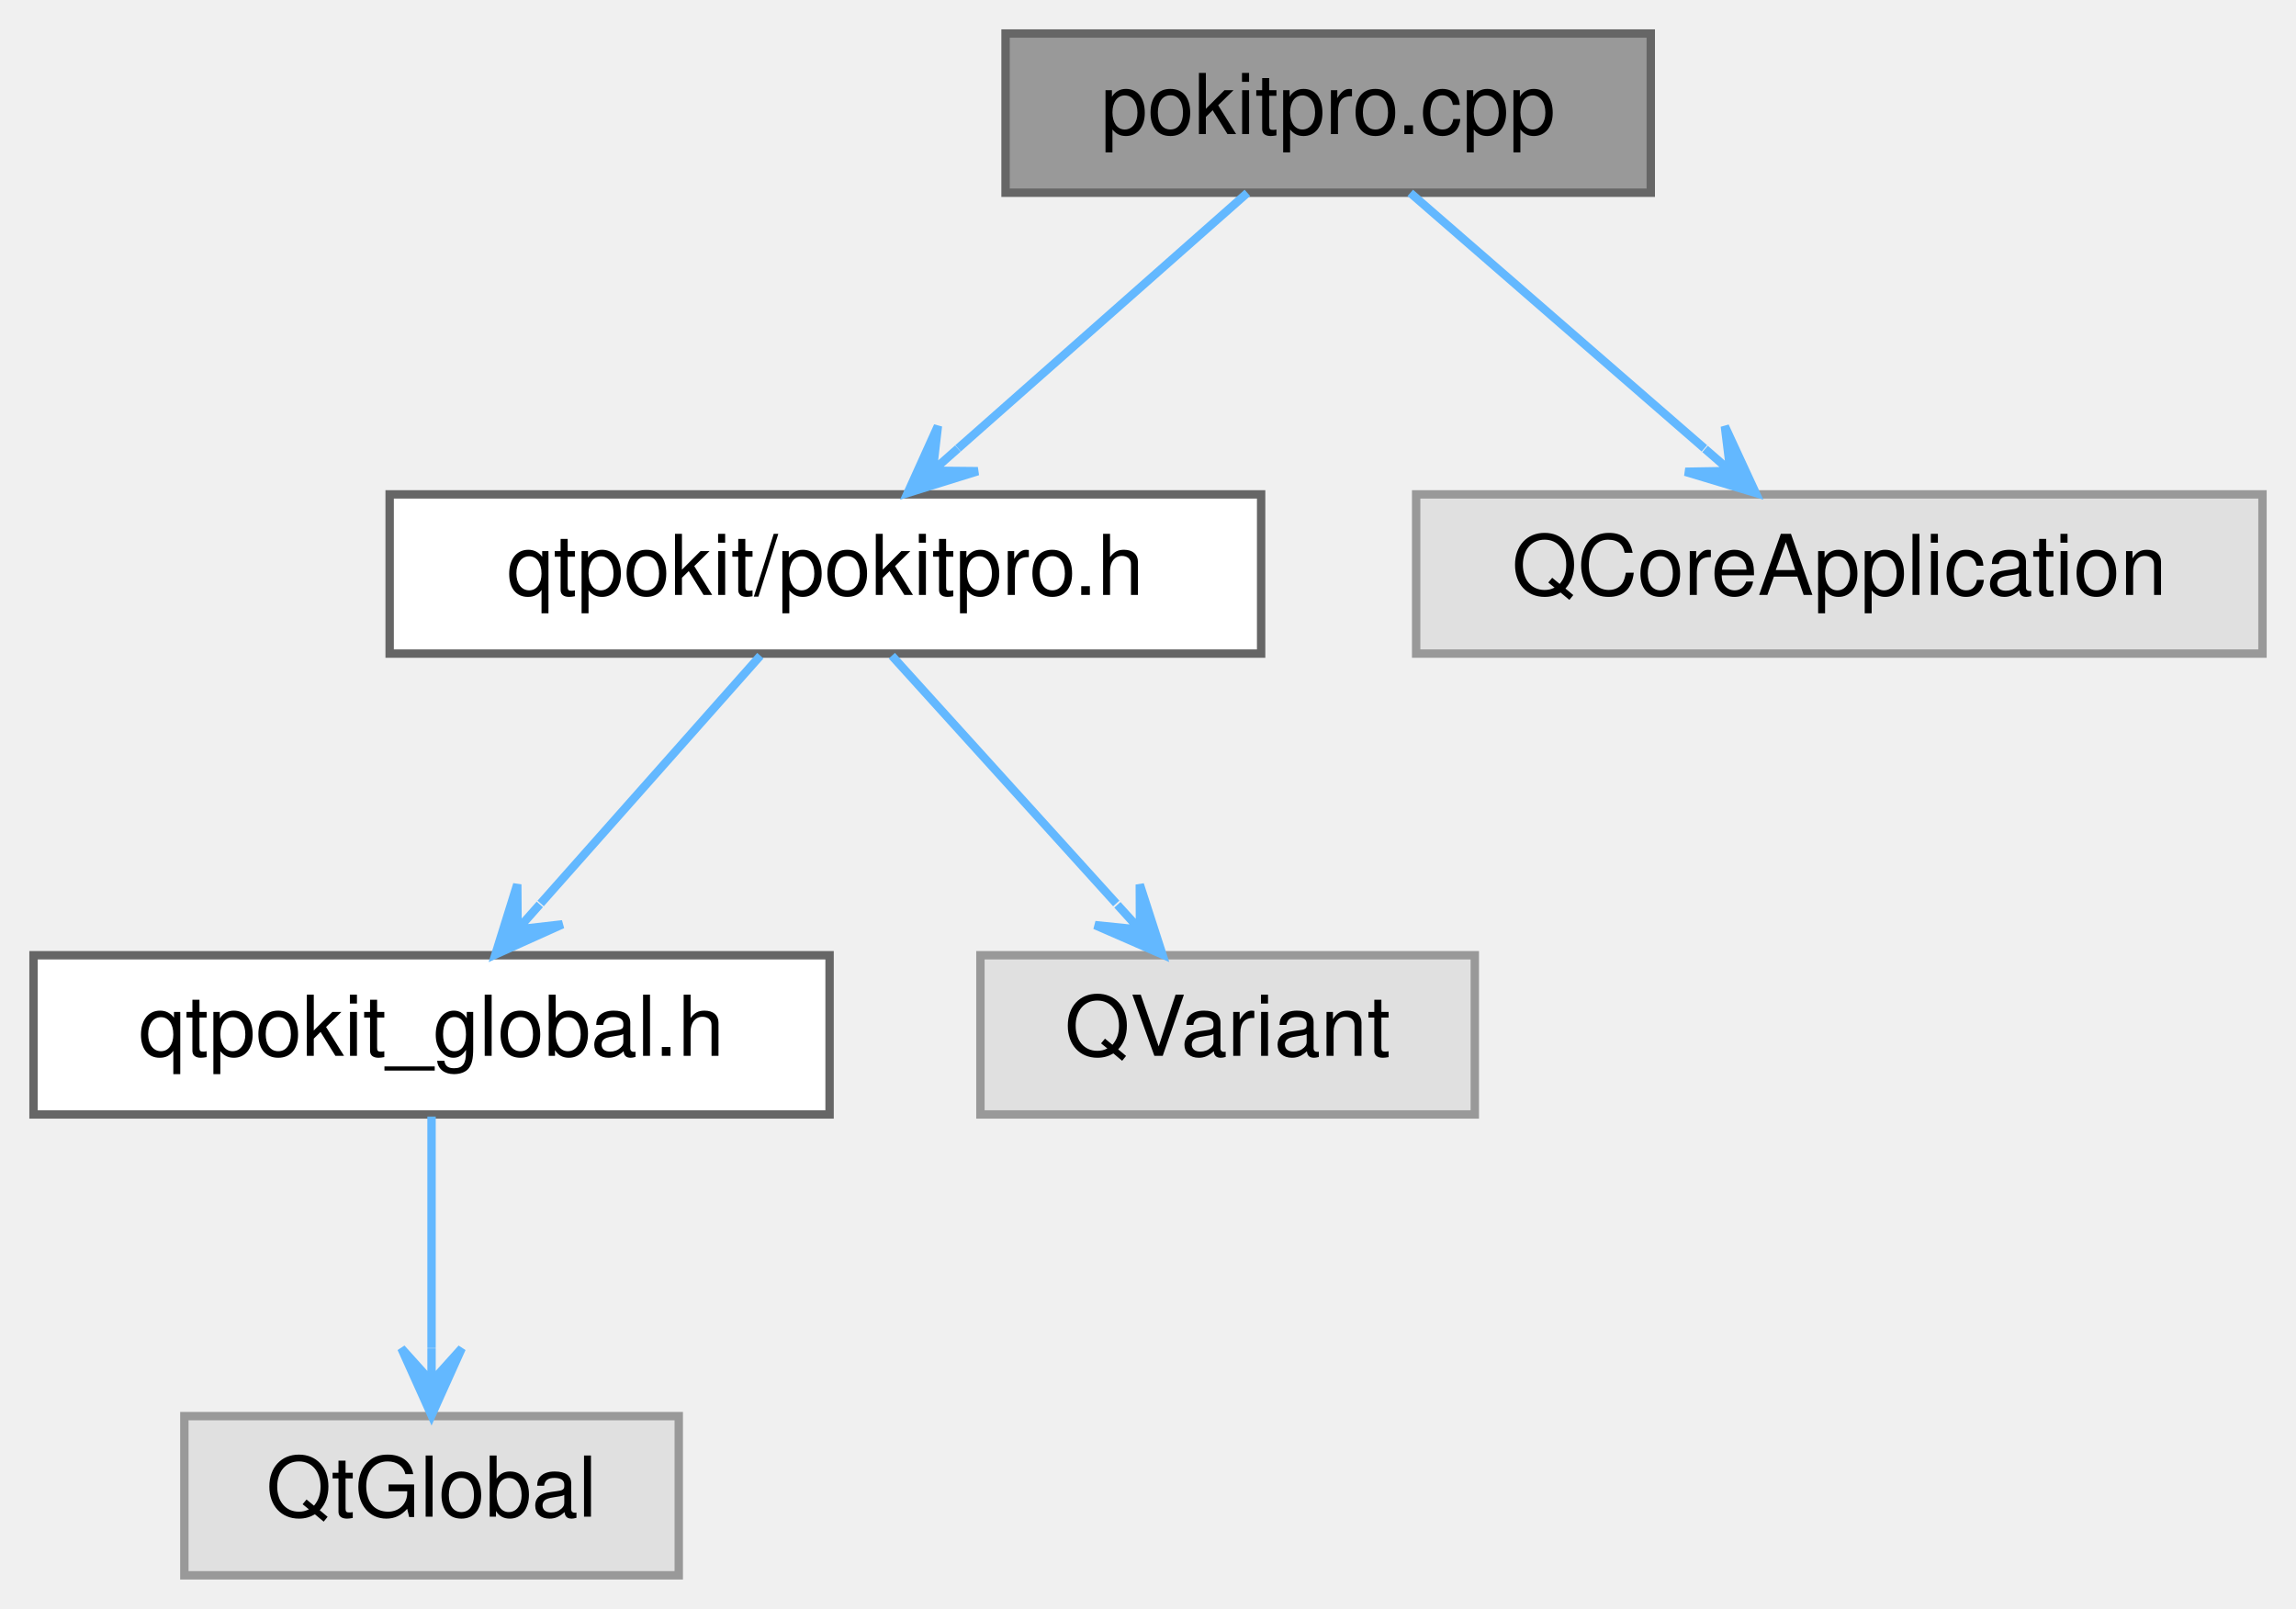
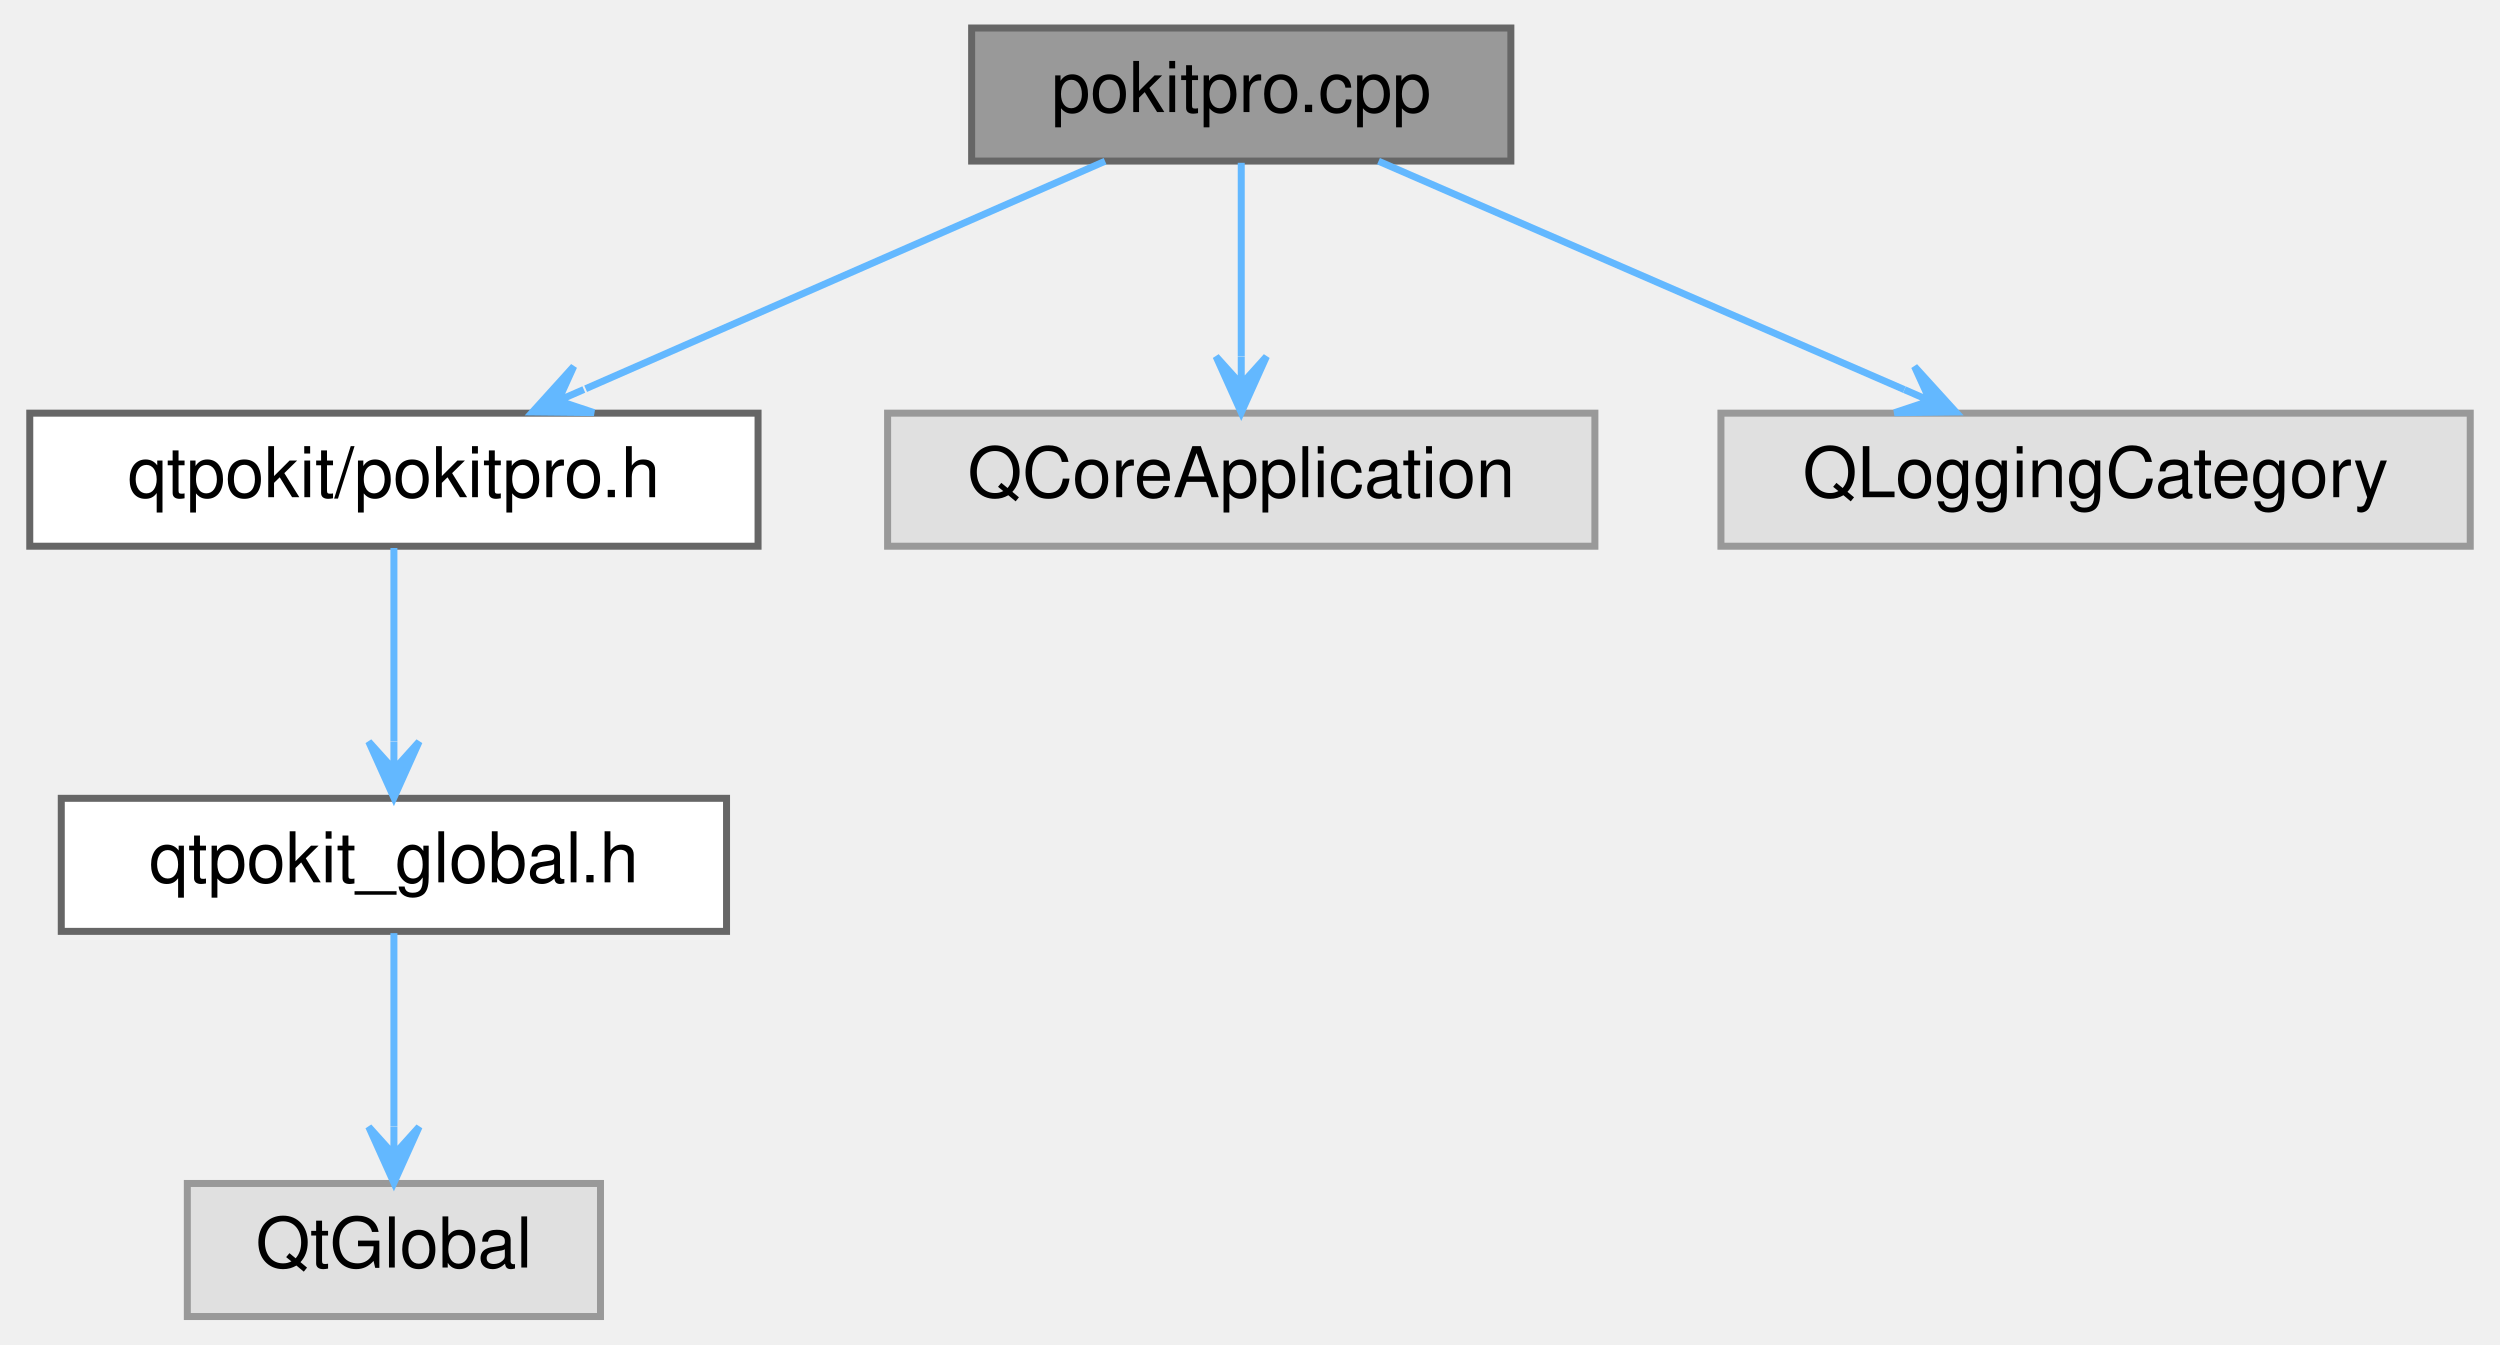
- <svg xmlns="http://www.w3.org/2000/svg" xmlns:xlink="http://www.w3.org/1999/xlink" width="274pt" height="192pt" viewBox="0.00 0.00 274.00 192.00">
+ <svg xmlns="http://www.w3.org/2000/svg" xmlns:xlink="http://www.w3.org/1999/xlink" width="357pt" height="192pt" viewBox="0.00 0.00 356.50 192.00">
  <g id="graph0" class="graph" transform="scale(1 1) rotate(0) translate(4 188)">
    <g id="Node000001" class="node">
      <g id="a_Node000001">
        <a xlink:title="Defined the PokitPro helper functions.">
-           <polygon fill="#999999" stroke="#666666" points="193,-184 116,-184 116,-165 193,-165 193,-184" />
-           <text text-anchor="middle" x="154.5" y="-172" font-family="Helvetica,sans-Serif" font-size="10.00">pokitpro.cpp</text>
+           <polygon fill="#999999" stroke="#666666" points="211.5,-184 134.5,-184 134.5,-165 211.5,-165 211.5,-184" />
+           <text text-anchor="middle" x="173" y="-172" font-family="Helvetica,sans-Serif" font-size="10.00">pokitpro.cpp</text>
        </a>
      </g>
    </g>
    <g id="Node000002" class="node">
      <g id="a_Node000002">
        <a xlink:href="pokitpro_8h.html" target="_top" xlink:title="Declares the PokitPro namespace.">
-           <polygon fill="white" stroke="#666666" points="146.5,-129 42.5,-129 42.5,-110 146.5,-110 146.5,-129" />
-           <text text-anchor="middle" x="94.5" y="-117" font-family="Helvetica,sans-Serif" font-size="10.00">qtpokit/pokitpro.h</text>
+           <polygon fill="white" stroke="#666666" points="104,-129 0,-129 0,-110 104,-110 104,-129" />
+           <text text-anchor="middle" x="52" y="-117" font-family="Helvetica,sans-Serif" font-size="10.00">qtpokit/pokitpro.h</text>
        </a>
      </g>
    </g>
    <g id="edge1_Node000001_Node000002" class="edge">
      <g id="a_edge1_Node000001_Node000002">
        <a xlink:title=" ">
-           <path fill="none" stroke="#63b8ff" d="M144.86,-164.98C135.56,-156.77 121.3,-144.18 110.33,-134.49" />
-           <polygon fill="#63b8ff" stroke="#63b8ff" points="104.32,-129.17 112.69,-131.77 107.31,-131.82 110.31,-134.47 110.31,-134.47 110.31,-134.47 107.31,-131.82 107.93,-137.16 104.32,-129.17 104.32,-129.17" />
+           <path fill="none" stroke="#63b8ff" d="M153.56,-164.98C133.48,-156.19 101.98,-142.39 79.38,-132.49" />
+           <polygon fill="#63b8ff" stroke="#63b8ff" points="71.79,-129.17 80.57,-129.08 75.46,-130.78 79.12,-132.38 79.12,-132.38 79.12,-132.38 75.46,-130.78 77.68,-135.68 71.79,-129.17 71.79,-129.17" />
+         </a>
+       </g>
+     </g>
+     <g id="Node000005" class="node">
+       <g id="a_Node000005">
+         <a xlink:title=" ">
+           <polygon fill="#e0e0e0" stroke="#999999" points="223.5,-129 122.5,-129 122.5,-110 223.5,-110 223.5,-129" />
+           <text text-anchor="middle" x="173" y="-117" font-family="Helvetica,sans-Serif" font-size="10.00">QCoreApplication</text>
+         </a>
+       </g>
+     </g>
+     <g id="edge4_Node000001_Node000005" class="edge">
+       <g id="a_edge4_Node000001_Node000005">
+         <a xlink:title=" ">
+           <path fill="none" stroke="#63b8ff" d="M173,-164.75C173,-157.26 173,-146.28 173,-137.13" />
+           <polygon fill="#63b8ff" stroke="#63b8ff" points="173,-129.09 176.6,-137.09 173,-133.09 173,-137.09 173,-137.09 173,-137.09 173,-133.09 169.4,-137.09 173,-129.09 173,-129.09" />
        </a>
      </g>
    </g>
    <g id="Node000006" class="node">
      <g id="a_Node000006">
        <a xlink:title=" ">
-           <polygon fill="#e0e0e0" stroke="#999999" points="266,-129 165,-129 165,-110 266,-110 266,-129" />
-           <text text-anchor="middle" x="215.5" y="-117" font-family="Helvetica,sans-Serif" font-size="10.00">QCoreApplication</text>
+           <polygon fill="#e0e0e0" stroke="#999999" points="348.5,-129 241.5,-129 241.5,-110 348.5,-110 348.5,-129" />
+           <text text-anchor="middle" x="295" y="-117" font-family="Helvetica,sans-Serif" font-size="10.00">QLoggingCategory</text>
        </a>
      </g>
    </g>
    <g id="edge5_Node000001_Node000006" class="edge">
      <g id="a_edge5_Node000001_Node000006">
        <a xlink:title=" ">
-           <path fill="none" stroke="#63b8ff" d="M164.3,-164.98C173.76,-156.77 188.25,-144.18 199.4,-134.49" />
-           <polygon fill="#63b8ff" stroke="#63b8ff" points="205.52,-129.17 201.84,-137.13 202.5,-131.79 199.48,-134.42 199.48,-134.42 199.48,-134.42 202.5,-131.79 197.12,-131.7 205.52,-129.17 205.52,-129.17" />
+           <path fill="none" stroke="#63b8ff" d="M192.6,-164.98C212.93,-156.15 244.89,-142.27 267.69,-132.36" />
+           <polygon fill="#63b8ff" stroke="#63b8ff" points="275.04,-129.17 269.14,-135.66 271.37,-130.76 267.7,-132.36 267.7,-132.36 267.7,-132.36 271.37,-130.76 266.27,-129.06 275.04,-129.17 275.04,-129.17" />
        </a>
      </g>
    </g>
    <g id="Node000003" class="node">
      <g id="a_Node000003">
        <a xlink:href="qtpokit__global_8h.html" target="_top" xlink:title="Global QtPokit library macros.">
-           <polygon fill="white" stroke="#666666" points="95,-74 0,-74 0,-55 95,-55 95,-74" />
-           <text text-anchor="middle" x="47.5" y="-62" font-family="Helvetica,sans-Serif" font-size="10.00">qtpokit_global.h</text>
+           <polygon fill="white" stroke="#666666" points="99.5,-74 4.5,-74 4.5,-55 99.5,-55 99.5,-74" />
+           <text text-anchor="middle" x="52" y="-62" font-family="Helvetica,sans-Serif" font-size="10.00">qtpokit_global.h</text>
        </a>
      </g>
    </g>
    <g id="edge2_Node000002_Node000003" class="edge">
      <g id="a_edge2_Node000002_Node000003">
        <a xlink:title=" ">
-           <path fill="none" stroke="#63b8ff" d="M86.74,-109.75C79.62,-101.72 68.94,-89.67 60.52,-80.18" />
-           <polygon fill="#63b8ff" stroke="#63b8ff" points="55.12,-74.09 63.12,-77.69 57.77,-77.08 60.42,-80.07 60.42,-80.07 60.42,-80.07 57.77,-77.08 57.73,-82.46 55.12,-74.09 55.12,-74.09" />
-         </a>
-       </g>
-     </g>
-     <g id="Node000005" class="node">
-       <g id="a_Node000005">
-         <a xlink:title=" ">
-           <polygon fill="#e0e0e0" stroke="#999999" points="172,-74 113,-74 113,-55 172,-55 172,-74" />
-           <text text-anchor="middle" x="142.5" y="-62" font-family="Helvetica,sans-Serif" font-size="10.00">QVariant</text>
-         </a>
-       </g>
-     </g>
-     <g id="edge4_Node000002_Node000005" class="edge">
-       <g id="a_edge4_Node000002_Node000005">
-         <a xlink:title=" ">
-           <path fill="none" stroke="#63b8ff" d="M102.43,-109.75C109.7,-101.72 120.61,-89.67 129.21,-80.18" />
-           <polygon fill="#63b8ff" stroke="#63b8ff" points="134.72,-74.09 132.02,-82.44 132.04,-77.05 129.35,-80.02 129.35,-80.02 129.35,-80.02 132.04,-77.05 126.68,-77.6 134.72,-74.09 134.72,-74.09" />
+           <path fill="none" stroke="#63b8ff" d="M52,-109.75C52,-102.26 52,-91.28 52,-82.13" />
+           <polygon fill="#63b8ff" stroke="#63b8ff" points="52,-74.09 55.6,-82.09 52,-78.09 52,-82.09 52,-82.09 52,-82.09 52,-78.09 48.4,-82.09 52,-74.09 52,-74.09" />
        </a>
      </g>
    </g>
    <g id="Node000004" class="node">
      <g id="a_Node000004">
        <a xlink:title=" ">
-           <polygon fill="#e0e0e0" stroke="#999999" points="77,-19 18,-19 18,0 77,0 77,-19" />
-           <text text-anchor="middle" x="47.5" y="-7" font-family="Helvetica,sans-Serif" font-size="10.00">QtGlobal</text>
+           <polygon fill="#e0e0e0" stroke="#999999" points="81.5,-19 22.5,-19 22.5,0 81.5,0 81.5,-19" />
+           <text text-anchor="middle" x="52" y="-7" font-family="Helvetica,sans-Serif" font-size="10.00">QtGlobal</text>
        </a>
      </g>
    </g>
    <g id="edge3_Node000003_Node000004" class="edge">
      <g id="a_edge3_Node000003_Node000004">
        <a xlink:title=" ">
-           <path fill="none" stroke="#63b8ff" d="M47.5,-54.75C47.5,-47.26 47.5,-36.28 47.5,-27.13" />
-           <polygon fill="#63b8ff" stroke="#63b8ff" points="47.5,-19.09 51.1,-27.09 47.5,-23.09 47.5,-27.09 47.5,-27.09 47.5,-27.09 47.5,-23.09 43.9,-27.09 47.5,-19.09 47.5,-19.09" />
+           <path fill="none" stroke="#63b8ff" d="M52,-54.75C52,-47.26 52,-36.28 52,-27.13" />
+           <polygon fill="#63b8ff" stroke="#63b8ff" points="52,-19.09 55.6,-27.09 52,-23.09 52,-27.09 52,-27.09 52,-27.09 52,-23.09 48.4,-27.09 52,-19.09 52,-19.09" />
        </a>
      </g>
    </g>
  </g>
</svg>
